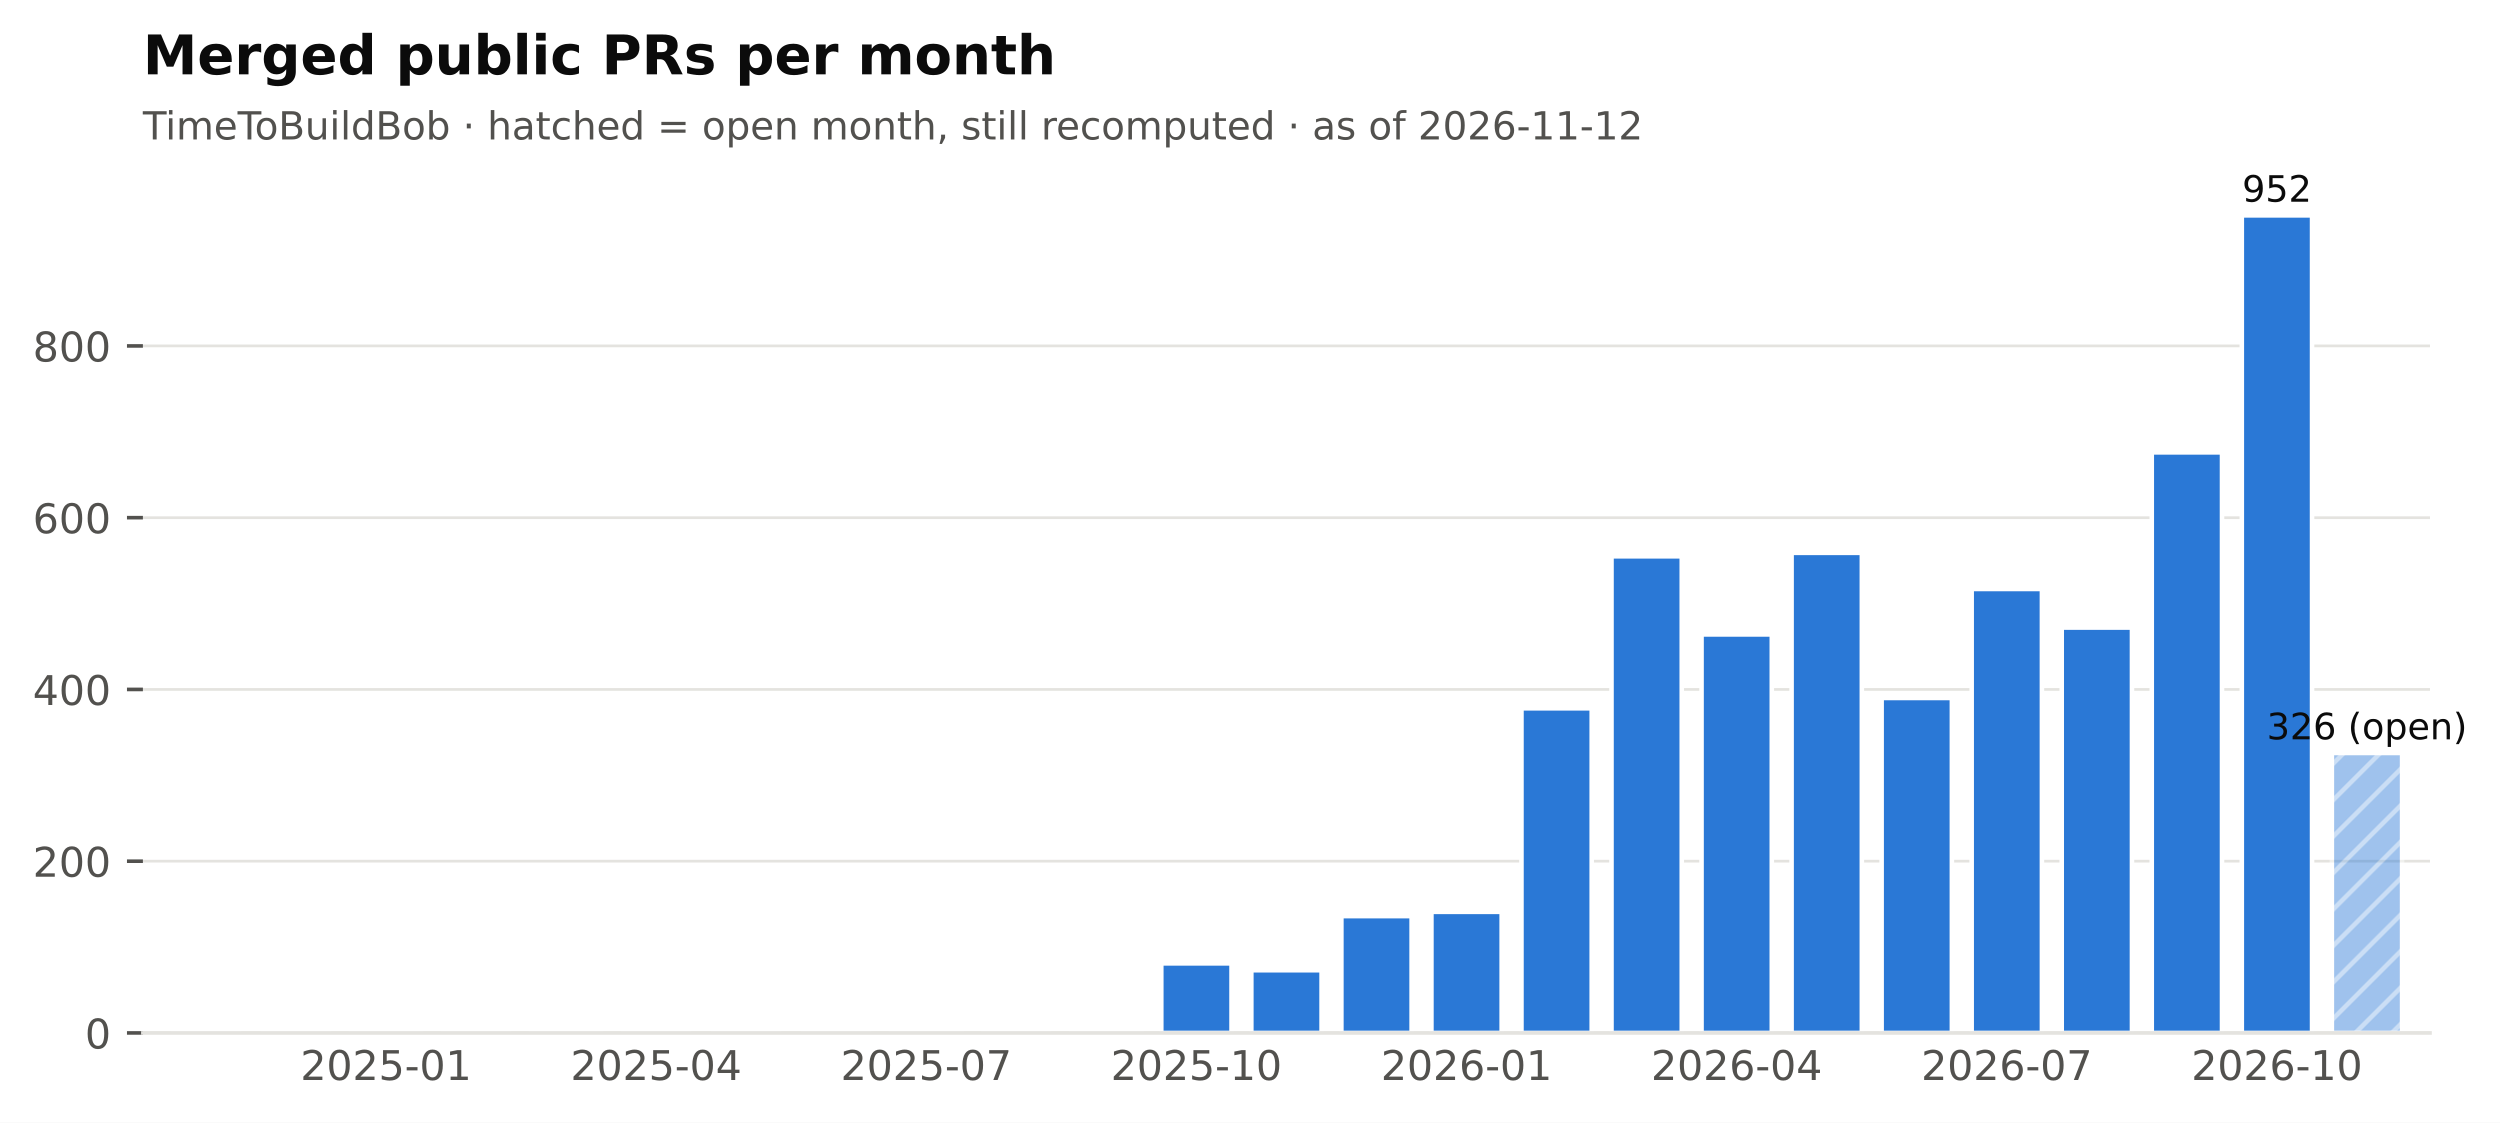
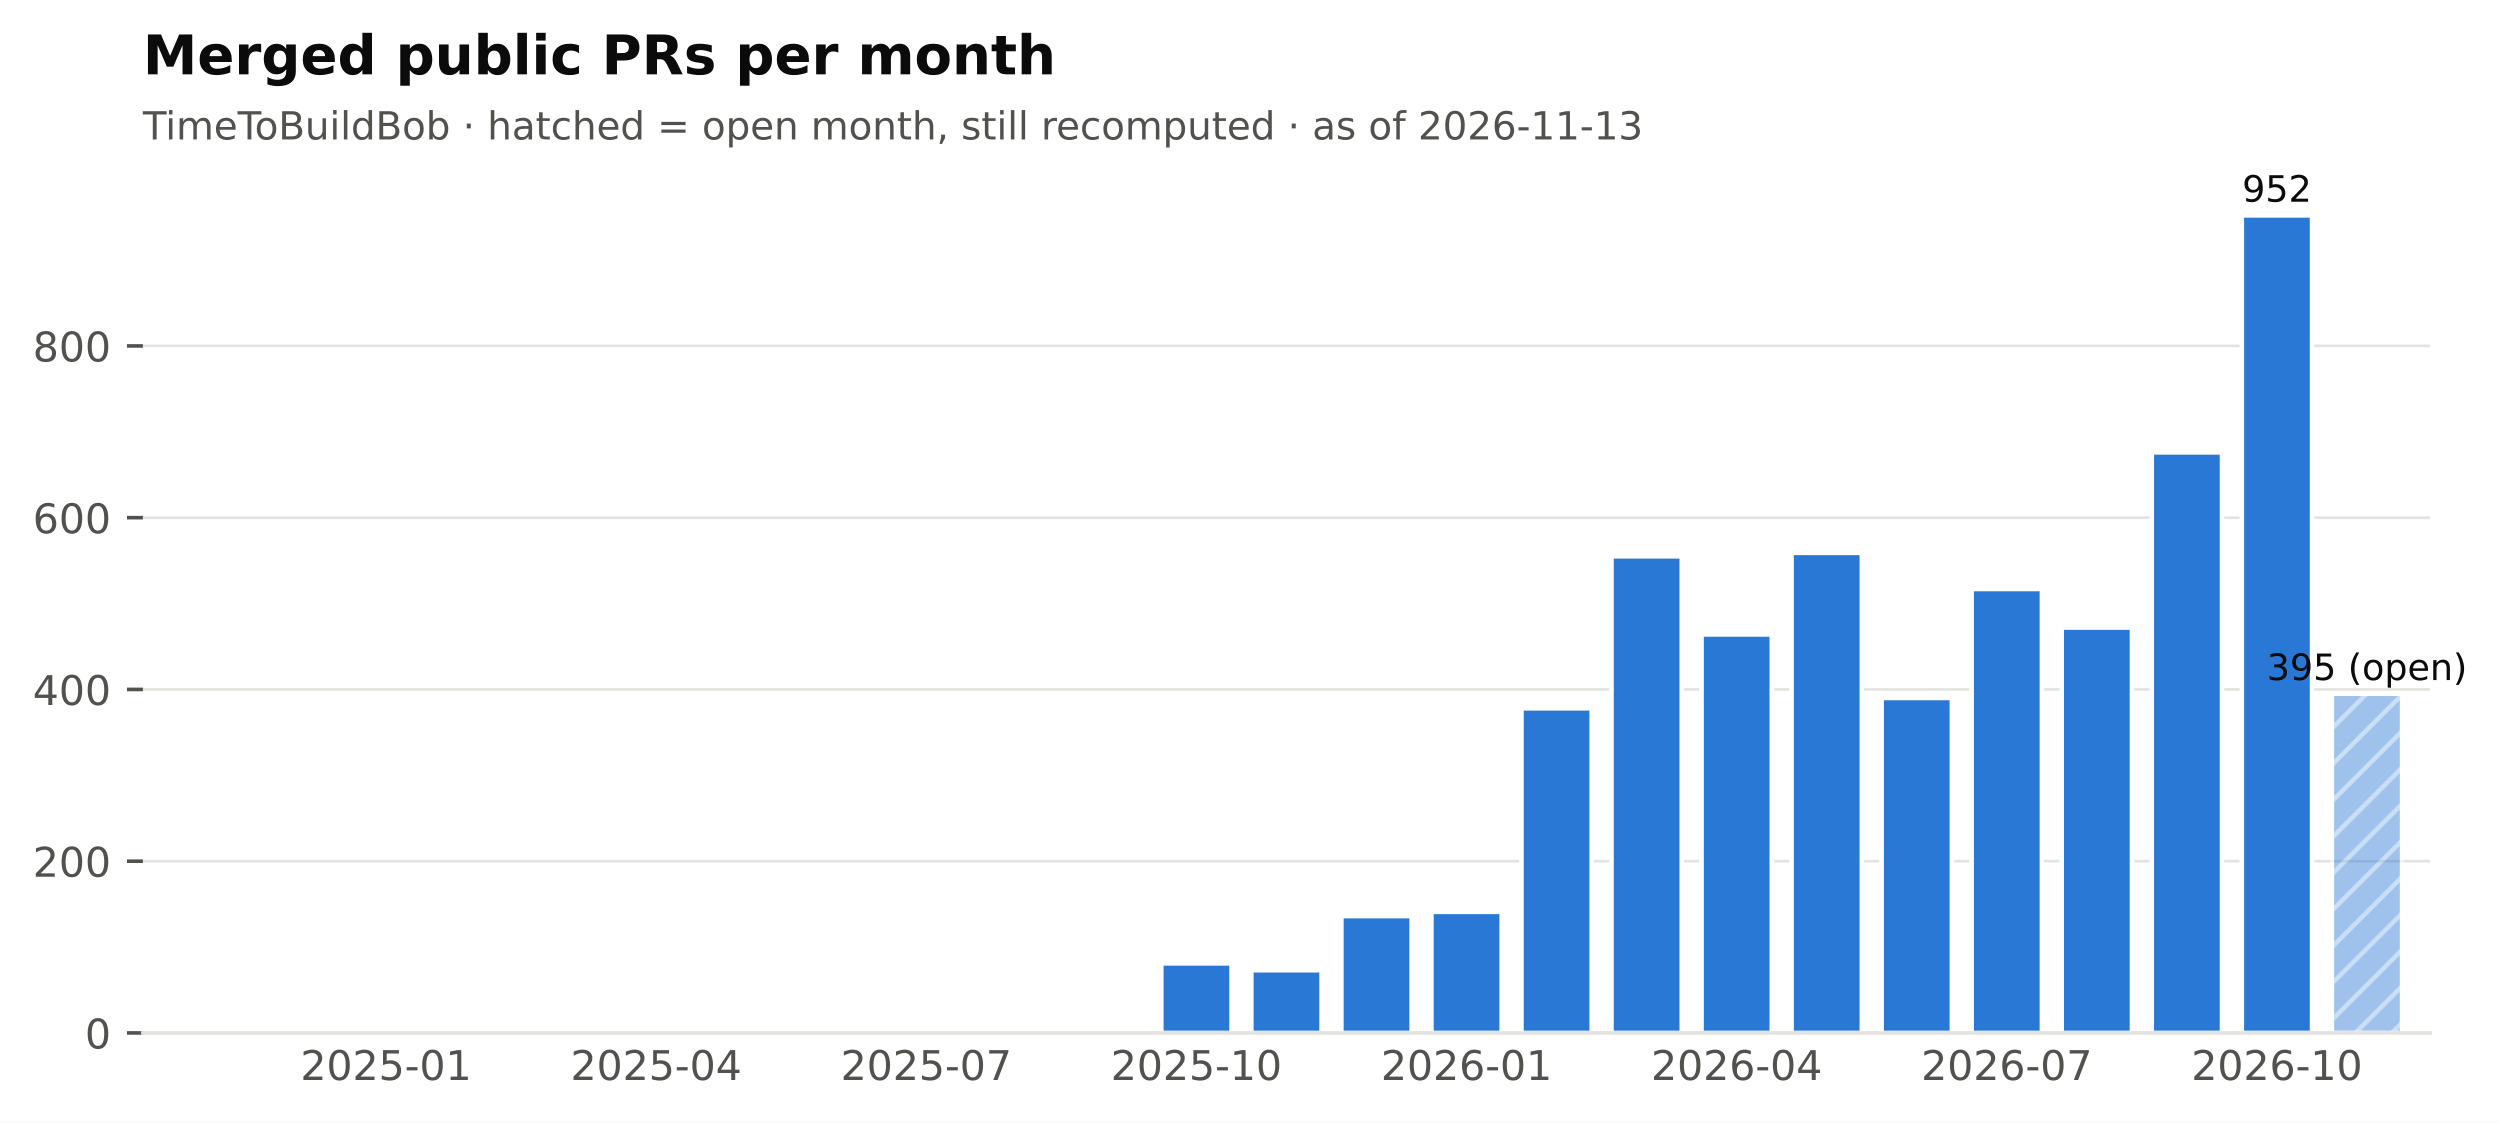
<svg xmlns="http://www.w3.org/2000/svg" xmlns:xlink="http://www.w3.org/1999/xlink" width="548.949pt" height="246.514pt" viewBox="0 0 548.949 246.514" version="1.1">
  <defs>
    <style type="text/css">*{stroke-linejoin: round; stroke-linecap: butt}</style>
  </defs>
  <g id="figure_1">
    <g id="patch_1">
      <path d="M 0 246.514  L 548.949 246.514  L 548.949 0  L 0 0  z " style="fill: #ffffff" />
    </g>
    <g id="axes_1">
      <g id="patch_2">
        <path d="M 31.379 226.814  L 533.579 226.814  L 533.579 38.318  L 31.379 38.318  z " style="fill: #ffffff" />
      </g>
      <g id="matplotlib.axis_1">
        <g id="xtick_1">
          <g id="line2d_1" />
          <g id="text_1">
            <text style="font-size: 9px; font-family: 'DejaVu Sans'; text-anchor: middle; fill: #52514e" x="84.762" y="237.152" transform="rotate(-0 84.76221 237.152)">2025-01</text>
          </g>
        </g>
        <g id="xtick_2">
          <g id="line2d_2" />
          <g id="text_2">
            <text style="font-size: 9px; font-family: 'DejaVu Sans'; text-anchor: middle; fill: #52514e" x="144.077" y="237.152" transform="rotate(-0 144.0772 237.152)">2025-04</text>
          </g>
        </g>
        <g id="xtick_3">
          <g id="line2d_3" />
          <g id="text_3">
            <text style="font-size: 9px; font-family: 'DejaVu Sans'; text-anchor: middle; fill: #52514e" x="203.392" y="237.152" transform="rotate(-0 203.3921 237.152)">2025-07</text>
          </g>
        </g>
        <g id="xtick_4">
          <g id="line2d_4" />
          <g id="text_4">
            <text style="font-size: 9px; font-family: 'DejaVu Sans'; text-anchor: middle; fill: #52514e" x="262.707" y="237.152" transform="rotate(-0 262.7071 237.152)">2025-10</text>
          </g>
        </g>
        <g id="xtick_5">
          <g id="line2d_5" />
          <g id="text_5">
            <text style="font-size: 9px; font-family: 'DejaVu Sans'; text-anchor: middle; fill: #52514e" x="322.022" y="237.152" transform="rotate(-0 322.0221 237.152)">2026-01</text>
          </g>
        </g>
        <g id="xtick_6">
          <g id="line2d_6" />
          <g id="text_6">
            <text style="font-size: 9px; font-family: 'DejaVu Sans'; text-anchor: middle; fill: #52514e" x="381.337" y="237.152" transform="rotate(-0 381.337 237.152)">2026-04</text>
          </g>
        </g>
        <g id="xtick_7">
          <g id="line2d_7" />
          <g id="text_7">
            <text style="font-size: 9px; font-family: 'DejaVu Sans'; text-anchor: middle; fill: #52514e" x="440.652" y="237.152" transform="rotate(-0 440.652 237.152)">2026-07</text>
          </g>
        </g>
        <g id="xtick_8">
          <g id="line2d_8" />
          <g id="text_8">
            <text style="font-size: 9px; font-family: 'DejaVu Sans'; text-anchor: middle; fill: #52514e" x="499.967" y="237.152" transform="rotate(-0 499.9669 237.152)">2026-10</text>
          </g>
        </g>
      </g>
      <g id="matplotlib.axis_2">
        <g id="ytick_1">
          <g id="line2d_9">
            <path d="M 31.379 226.814  L 533.579 226.814  " clip-path="url(#pf2102f68cb)" style="fill: none; stroke: #e4e3df; stroke-width: 0.6; stroke-linecap: square" />
          </g>
          <g id="line2d_10">
            <defs>
              <path id="m0b5e856ea1" d="M 0 0  L -3.5 0  " style="stroke: #52514e; stroke-width: 0.8" />
            </defs>
            <g>
              <use xlink:href="#m0b5e856ea1" x="31.379" y="226.814" style="fill: #52514e; stroke: #52514e; stroke-width: 0.8" />
            </g>
          </g>
          <g id="text_9">
            <text style="font-size: 9px; font-family: 'DejaVu Sans'; text-anchor: end; fill: #52514e" x="24.379" y="230.233" transform="rotate(-0 24.37875 230.2331)">0</text>
          </g>
        </g>
        <g id="ytick_2">
          <g id="line2d_11">
            <path d="M 31.379 189.1  L 533.579 189.1  " clip-path="url(#pf2102f68cb)" style="fill: none; stroke: #e4e3df; stroke-width: 0.6; stroke-linecap: square" />
          </g>
          <g id="line2d_12">
            <g>
              <use xlink:href="#m0b5e856ea1" x="31.379" y="189.1" style="fill: #52514e; stroke: #52514e; stroke-width: 0.8" />
            </g>
          </g>
          <g id="text_10">
            <text style="font-size: 9px; font-family: 'DejaVu Sans'; text-anchor: end; fill: #52514e" x="24.379" y="192.519" transform="rotate(-0 24.37875 192.5188)">200</text>
          </g>
        </g>
        <g id="ytick_3">
          <g id="line2d_13">
            <path d="M 31.379 151.386  L 533.579 151.386  " clip-path="url(#pf2102f68cb)" style="fill: none; stroke: #e4e3df; stroke-width: 0.6; stroke-linecap: square" />
          </g>
          <g id="line2d_14">
            <g>
              <use xlink:href="#m0b5e856ea1" x="31.379" y="151.386" style="fill: #52514e; stroke: #52514e; stroke-width: 0.8" />
            </g>
          </g>
          <g id="text_11">
            <text style="font-size: 9px; font-family: 'DejaVu Sans'; text-anchor: end; fill: #52514e" x="24.379" y="154.804" transform="rotate(-0 24.37875 154.8045)">400</text>
          </g>
        </g>
        <g id="ytick_4">
          <g id="line2d_15">
            <path d="M 31.379 113.671  L 533.579 113.671  " clip-path="url(#pf2102f68cb)" style="fill: none; stroke: #e4e3df; stroke-width: 0.6; stroke-linecap: square" />
          </g>
          <g id="line2d_16">
            <g>
              <use xlink:href="#m0b5e856ea1" x="31.379" y="113.671" style="fill: #52514e; stroke: #52514e; stroke-width: 0.8" />
            </g>
          </g>
          <g id="text_12">
            <text style="font-size: 9px; font-family: 'DejaVu Sans'; text-anchor: end; fill: #52514e" x="24.379" y="117.09" transform="rotate(-0 24.37875 117.0902)">600</text>
          </g>
        </g>
        <g id="ytick_5">
          <g id="line2d_17">
            <path d="M 31.379 75.957  L 533.579 75.957  " clip-path="url(#pf2102f68cb)" style="fill: none; stroke: #e4e3df; stroke-width: 0.6; stroke-linecap: square" />
          </g>
          <g id="line2d_18">
            <g>
              <use xlink:href="#m0b5e856ea1" x="31.379" y="75.957" style="fill: #52514e; stroke: #52514e; stroke-width: 0.8" />
            </g>
          </g>
          <g id="text_13">
            <text style="font-size: 9px; font-family: 'DejaVu Sans'; text-anchor: end; fill: #52514e" x="24.379" y="79.376" transform="rotate(-0 24.37875 79.37593)">800</text>
          </g>
        </g>
      </g>
      <g id="patch_3">
        <path d="M 37.508 226.814  L 52.93 226.814  L 52.93 226.814  L 37.508 226.814  z " clip-path="url(#pf2102f68cb)" style="fill: #2a78d6; stroke: #ffffff; stroke-linejoin: miter" />
      </g>
      <g id="patch_4">
        <path d="M 57.28 226.814  L 72.702 226.814  L 72.702 226.814  L 57.28 226.814  z " clip-path="url(#pf2102f68cb)" style="fill: #2a78d6; stroke: #ffffff; stroke-linejoin: miter" />
      </g>
      <g id="patch_5">
        <path d="M 77.051 226.814  L 92.473 226.814  L 92.473 226.437  L 77.051 226.437  z " clip-path="url(#pf2102f68cb)" style="fill: #2a78d6; stroke: #ffffff; stroke-linejoin: miter" />
      </g>
      <g id="patch_6">
        <path d="M 96.823 226.814  L 112.245 226.814  L 112.245 226.814  L 96.823 226.814  z " clip-path="url(#pf2102f68cb)" style="fill: #2a78d6; stroke: #ffffff; stroke-linejoin: miter" />
      </g>
      <g id="patch_7">
        <path d="M 116.595 226.814  L 132.016 226.814  L 132.016 226.626  L 116.595 226.626  z " clip-path="url(#pf2102f68cb)" style="fill: #2a78d6; stroke: #ffffff; stroke-linejoin: miter" />
      </g>
      <g id="patch_8">
        <path d="M 136.366 226.814  L 151.788 226.814  L 151.788 226.814  L 136.366 226.814  z " clip-path="url(#pf2102f68cb)" style="fill: #2a78d6; stroke: #ffffff; stroke-linejoin: miter" />
      </g>
      <g id="patch_9">
        <path d="M 156.138 226.814  L 171.56 226.814  L 171.56 226.814  L 156.138 226.814  z " clip-path="url(#pf2102f68cb)" style="fill: #2a78d6; stroke: #ffffff; stroke-linejoin: miter" />
      </g>
      <g id="patch_10">
        <path d="M 175.91 226.814  L 191.331 226.814  L 191.331 226.814  L 175.91 226.814  z " clip-path="url(#pf2102f68cb)" style="fill: #2a78d6; stroke: #ffffff; stroke-linejoin: miter" />
      </g>
      <g id="patch_11">
        <path d="M 195.681 226.814  L 211.103 226.814  L 211.103 226.248  L 195.681 226.248  z " clip-path="url(#pf2102f68cb)" style="fill: #2a78d6; stroke: #ffffff; stroke-linejoin: miter" />
      </g>
      <g id="patch_12">
        <path d="M 215.453 226.814  L 230.875 226.814  L 230.875 226.814  L 215.453 226.814  z " clip-path="url(#pf2102f68cb)" style="fill: #2a78d6; stroke: #ffffff; stroke-linejoin: miter" />
      </g>
      <g id="patch_13">
        <path d="M 235.224 226.814  L 250.646 226.814  L 250.646 226.437  L 235.224 226.437  z " clip-path="url(#pf2102f68cb)" style="fill: #2a78d6; stroke: #ffffff; stroke-linejoin: miter" />
      </g>
      <g id="patch_14">
        <path d="M 254.996 226.814  L 270.418 226.814  L 270.418 211.54  L 254.996 211.54  z " clip-path="url(#pf2102f68cb)" style="fill: #2a78d6; stroke: #ffffff; stroke-linejoin: miter" />
      </g>
      <g id="patch_15">
        <path d="M 274.768 226.814  L 290.19 226.814  L 290.19 213.048  L 274.768 213.048  z " clip-path="url(#pf2102f68cb)" style="fill: #2a78d6; stroke: #ffffff; stroke-linejoin: miter" />
      </g>
      <g id="patch_16">
        <path d="M 294.539 226.814  L 309.961 226.814  L 309.961 201.168  L 294.539 201.168  z " clip-path="url(#pf2102f68cb)" style="fill: #2a78d6; stroke: #ffffff; stroke-linejoin: miter" />
      </g>
      <g id="patch_17">
        <path d="M 314.311 226.814  L 329.733 226.814  L 329.733 200.226  L 314.311 200.226  z " clip-path="url(#pf2102f68cb)" style="fill: #2a78d6; stroke: #ffffff; stroke-linejoin: miter" />
      </g>
      <g id="patch_18">
        <path d="M 334.083 226.814  L 349.505 226.814  L 349.505 155.534  L 334.083 155.534  z " clip-path="url(#pf2102f68cb)" style="fill: #2a78d6; stroke: #ffffff; stroke-linejoin: miter" />
      </g>
      <g id="patch_19">
        <path d="M 353.854 226.814  L 369.276 226.814  L 369.276 122.157  L 353.854 122.157  z " clip-path="url(#pf2102f68cb)" style="fill: #2a78d6; stroke: #ffffff; stroke-linejoin: miter" />
      </g>
      <g id="patch_20">
        <path d="M 373.626 226.814  L 389.048 226.814  L 389.048 139.317  L 373.626 139.317  z " clip-path="url(#pf2102f68cb)" style="fill: #2a78d6; stroke: #ffffff; stroke-linejoin: miter" />
      </g>
      <g id="patch_21">
        <path d="M 393.398 226.814  L 408.82 226.814  L 408.82 121.403  L 393.398 121.403  z " clip-path="url(#pf2102f68cb)" style="fill: #2a78d6; stroke: #ffffff; stroke-linejoin: miter" />
      </g>
      <g id="patch_22">
        <path d="M 413.169 226.814  L 428.591 226.814  L 428.591 153.271  L 413.169 153.271  z " clip-path="url(#pf2102f68cb)" style="fill: #2a78d6; stroke: #ffffff; stroke-linejoin: miter" />
      </g>
      <g id="patch_23">
        <path d="M 432.941 226.814  L 448.363 226.814  L 448.363 129.323  L 432.941 129.323  z " clip-path="url(#pf2102f68cb)" style="fill: #2a78d6; stroke: #ffffff; stroke-linejoin: miter" />
      </g>
      <g id="patch_24">
        <path d="M 452.713 226.814  L 468.135 226.814  L 468.135 137.808  L 452.713 137.808  z " clip-path="url(#pf2102f68cb)" style="fill: #2a78d6; stroke: #ffffff; stroke-linejoin: miter" />
      </g>
      <g id="patch_25">
        <path d="M 472.484 226.814  L 487.906 226.814  L 487.906 99.34  L 472.484 99.34  z " clip-path="url(#pf2102f68cb)" style="fill: #2a78d6; stroke: #ffffff; stroke-linejoin: miter" />
      </g>
      <g id="patch_26">
        <path d="M 492.256 226.814  L 507.678 226.814  L 507.678 47.294  L 492.256 47.294  z " clip-path="url(#pf2102f68cb)" style="fill: #2a78d6; stroke: #ffffff; stroke-linejoin: miter" />
      </g>
      <g id="patch_27">
-         <path d="M 512.028 226.814  L 527.45 226.814  L 527.45 165.34  L 512.028 165.34  z " clip-path="url(#pf2102f68cb)" style="fill: url(#h6089867b84); opacity: 0.45; stroke: #ffffff; stroke-linejoin: miter" />
+         <path d="M 512.028 226.814  L 527.45 226.814  L 527.45 152.328  L 512.028 152.328  z " clip-path="url(#pf2102f68cb)" style="fill: url(#h6089867b84); opacity: 0.45; stroke: #ffffff; stroke-linejoin: miter" />
      </g>
      <g id="patch_28">
        <path d="M 31.379 226.814  L 533.579 226.814  " style="fill: none; stroke: #e4e3df; stroke-width: 0.8; stroke-linejoin: miter; stroke-linecap: square" />
      </g>
      <g id="text_14">
-         <text style="font-size: 8px; font-family: 'DejaVu Sans'; text-anchor: middle; fill: #0b0b0b" x="519.739" y="162.34" transform="rotate(-0 519.7386 162.3398)">326 (open)</text>
+         <text style="font-size: 8px; font-family: 'DejaVu Sans'; text-anchor: middle; fill: #0b0b0b" x="519.739" y="149.328" transform="rotate(-0 519.7386 149.3284)">395 (open)</text>
      </g>
      <g id="text_15">
        <text style="font-size: 8px; font-family: 'DejaVu Sans'; text-anchor: middle; fill: #0b0b0b" x="499.967" y="44.294" transform="rotate(-0 499.9669 44.29413)">952</text>
      </g>
      <g id="text_16">
-         <text style="font-size: 8.5px; font-family: 'DejaVu Sans'; text-anchor: start; fill: #52514e" x="31.379" y="30.621" transform="rotate(-0 31.37875 30.62125)">TimeToBuildBob · hatched = open month, still recomputed · as of 2026-11-12</text>
+         <text style="font-size: 8.5px; font-family: 'DejaVu Sans'; text-anchor: start; fill: #52514e" x="31.379" y="30.621" transform="rotate(-0 31.37875 30.62125)">TimeToBuildBob · hatched = open month, still recomputed · as of 2026-11-13</text>
      </g>
      <g id="text_17">
        <text style="font-weight: 700; font-size: 12px; font-family: 'DejaVu Sans'; text-anchor: start; fill: #0b0b0b" x="31.379" y="16.318" transform="rotate(-0 31.37875 16.31812)">Merged public PRs per month</text>
      </g>
    </g>
  </g>
  <defs>
    <clipPath id="pf2102f68cb">
      <rect x="31.379" y="38.318" width="502.2" height="188.496" />
    </clipPath>
  </defs>
  <defs>
    <pattern id="h6089867b84" patternUnits="userSpaceOnUse" x="0" y="0" width="72" height="72">
      <rect x="0" y="0" width="73" height="73" fill="#2a78d6" />
      <path d="M -36 36  L 36 -36  M -32 40  L 40 -32  M -28 44  L 44 -28  M -24 48  L 48 -24  M -20 52  L 52 -20  M -16 56  L 56 -16  M -12 60  L 60 -12  M -8 64  L 64 -8  M -4 68  L 68 -4  M 0 72  L 72 0  M 4 76  L 76 4  M 8 80  L 80 8  M 12 84  L 84 12  M 16 88  L 88 16  M 20 92  L 92 20  M 24 96  L 96 24  M 28 100  L 100 28  M 32 104  L 104 32  M 36 108  L 108 36  " style="fill: #ffffff; stroke: #ffffff; stroke-width: 1.0; stroke-linecap: butt; stroke-linejoin: miter; stroke-opacity: 0.45" />
    </pattern>
  </defs>
</svg>
